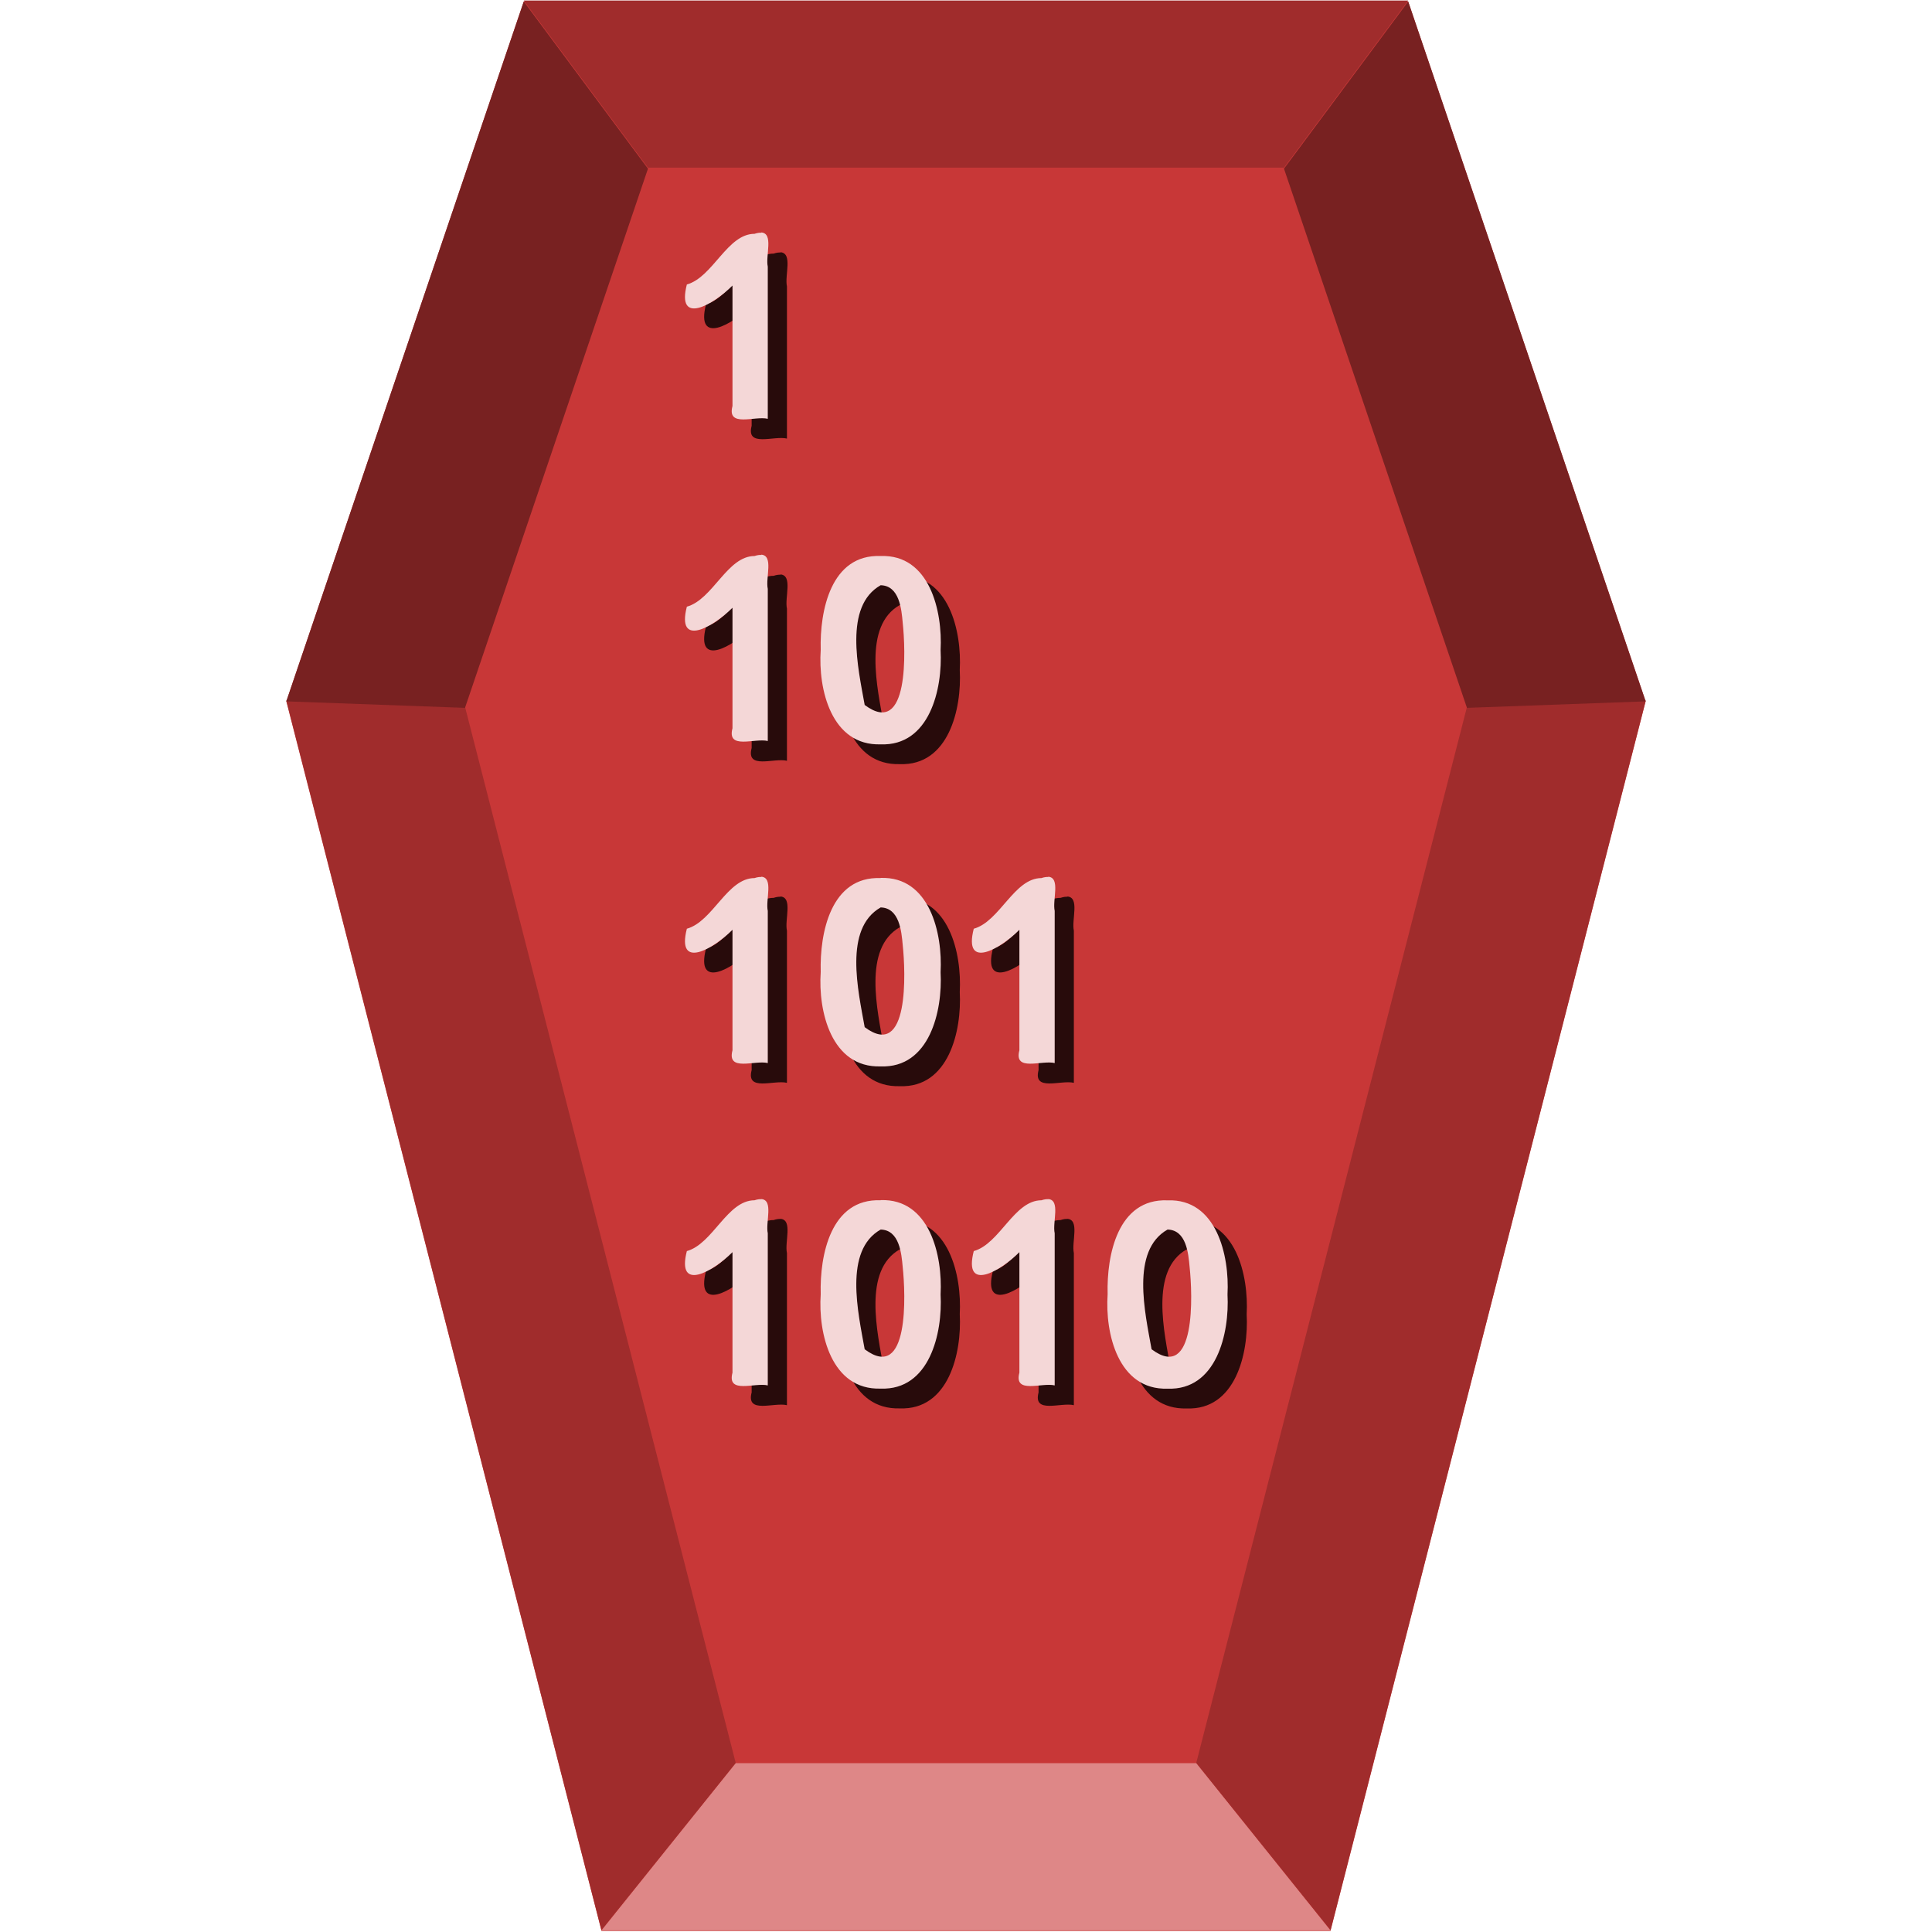
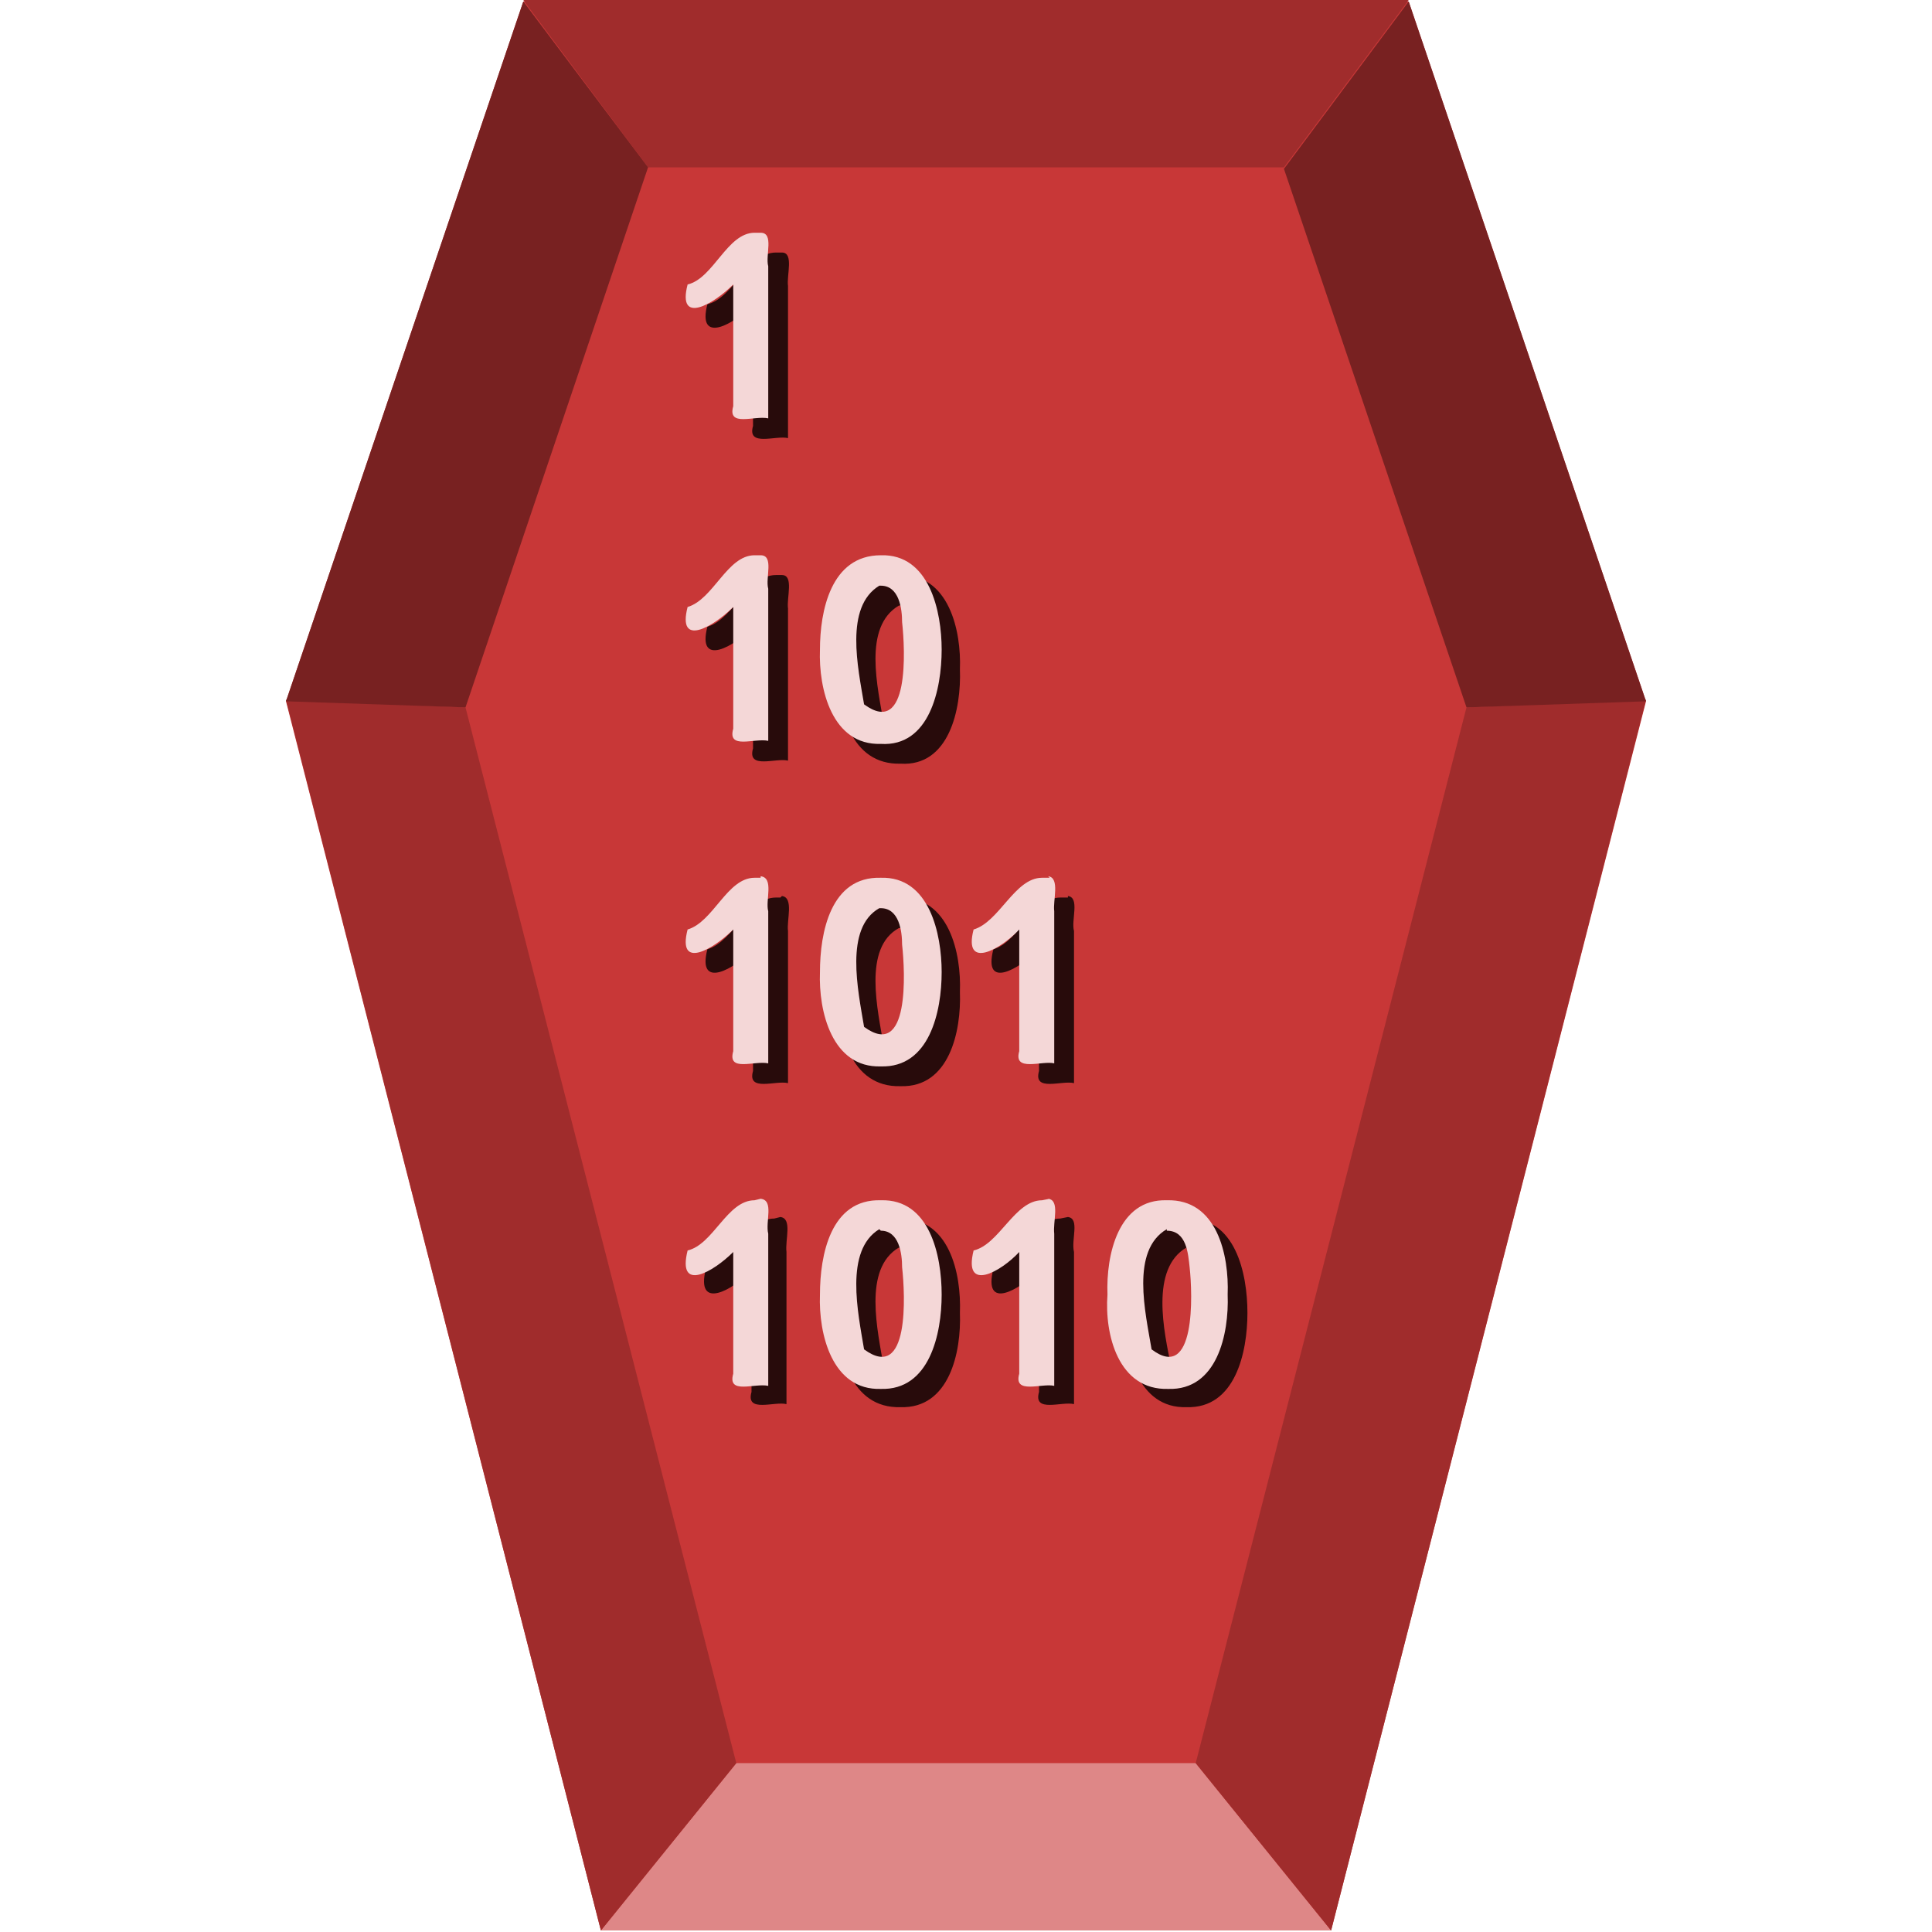
- <svg xmlns="http://www.w3.org/2000/svg" width="48" height="48" version="1.1" viewBox="0 0 12.7 12.7">
-   <g transform="translate(0,-284.3)">
-     <polygon transform="matrix(.02546 0 0 .024772 -.15173 284.31)" points="79.883 185.71 141.19 0 369.54 0 430.85 185.71 349.48 512 161.26 512" fill="#c83737" />
-     <path d="m4.836 295.89-0.882 1.099h4.792l-0.882-1.099z" fill="#de8787" stroke-width=".025" />
-     <g transform="matrix(.21123 0 0 .20553 -.3427 284.14)" fill="#a02c2c" stroke-width=".121">
-       <path d="m38.85 57.162 4.178 5.346 9.809-39.328-5.562 0.207z" />
-       <path d="m10.533 23.18 9.807 39.328 4.178-5.346-8.424-33.775z" />
-       <path d="m17.922 0.795 3.865 5.346h19.793l3.865-5.346z" />
-     </g>
-     <g transform="matrix(.02546 0 0 .024772 -.15173 284.31)" fill="#782121">
-       <polygon points="173.26 44.353 126.02 187.43 79.883 185.71 141.19 0" />
-       <polygon points="369.54 0 430.85 185.71 384.71 187.43 337.47 44.353" />
-     </g>
-     <path d="m5.131 285.96c-0.012-8.2e-4 -0.027 8.2e-4 -0.045 7e-3 -0.18 5e-5 -0.273 0.285-0.445 0.333-0.07 0.274 0.175 0.133 0.3 7e-3v0.792c-0.038 0.144 0.147 0.063 0.232 0.084v-1c-0.016-0.073 0.04-0.219-0.043-0.225zm0 2.118c-0.012-8.3e-4 -0.027 8.3e-4 -0.045 7e-3 -0.18 4e-5 -0.273 0.285-0.445 0.333-0.07 0.274 0.175 0.133 0.3 7e-3v0.792c-0.038 0.144 0.147 0.063 0.232 0.084v-1c-0.016-0.073 0.04-0.219-0.043-0.225zm0.784 7e-3c-0.328-0.013-0.401 0.361-0.394 0.617-0.018 0.259 0.07 0.631 0.394 0.621 0.321 0.012 0.408-0.363 0.394-0.619 0.014-0.256-0.072-0.631-0.394-0.619zm0 0.192c0.123 3e-3 0.137 0.156 0.145 0.247 0.019 0.177 0.044 0.76-0.25 0.54-0.043-0.24-0.139-0.649 0.105-0.787zm-0.784 1.918c-0.012-8.2e-4 -0.027 8.2e-4 -0.045 7e-3 -0.18 4e-5 -0.273 0.285-0.445 0.333-0.07 0.274 0.175 0.133 0.3 7e-3v0.792c-0.038 0.144 0.147 0.063 0.232 0.084v-1c-0.016-0.073 0.04-0.219-0.043-0.225zm1.886 0c-0.012-8.2e-4 -0.027 8.2e-4 -0.045 7e-3 -0.18 4e-5 -0.273 0.285-0.445 0.333-0.07 0.274 0.175 0.133 0.3 7e-3v0.792c-0.038 0.144 0.147 0.063 0.232 0.084v-1c-0.016-0.073 0.04-0.219-0.043-0.225zm-1.102 7e-3c-0.328-0.013-0.401 0.361-0.394 0.617-0.018 0.259 0.07 0.631 0.394 0.621 0.321 0.012 0.408-0.363 0.394-0.619 0.014-0.256-0.072-0.631-0.394-0.62zm0 0.193c0.123 3e-3 0.137 0.156 0.145 0.247 0.019 0.177 0.044 0.76-0.25 0.54-0.043-0.24-0.139-0.648 0.105-0.787zm-0.784 1.918c-0.012-8.2e-4 -0.027 8.2e-4 -0.045 7e-3 -0.18 5e-5 -0.273 0.286-0.445 0.334-0.07 0.274 0.175 0.133 0.3 7e-3v0.792c-0.038 0.144 0.147 0.063 0.232 0.084v-1c-0.016-0.073 0.04-0.219-0.043-0.225zm1.886 0c-0.012-8.2e-4 -0.027 8.2e-4 -0.045 7e-3 -0.18 5e-5 -0.273 0.286-0.445 0.334-0.07 0.274 0.175 0.133 0.3 7e-3v0.792c-0.038 0.144 0.147 0.063 0.232 0.084v-1c-0.016-0.073 0.04-0.219-0.043-0.225zm-1.102 7e-3c-0.328-0.013-0.401 0.361-0.394 0.617-0.018 0.259 0.07 0.631 0.394 0.621 0.321 0.012 0.408-0.363 0.394-0.619 0.014-0.256-0.072-0.631-0.394-0.62zm1.886 4.5e-4c-0.328-0.013-0.401 0.361-0.394 0.617-0.018 0.259 0.07 0.631 0.394 0.621 0.321 0.012 0.408-0.363 0.394-0.619 0.014-0.256-0.072-0.631-0.394-0.619zm-1.886 0.192c0.123 3e-3 0.137 0.156 0.145 0.247 0.019 0.177 0.044 0.76-0.25 0.54-0.043-0.24-0.139-0.649 0.105-0.787zm1.886 0c0.123 3e-3 0.137 0.156 0.145 0.247 0.019 0.177 0.044 0.76-0.25 0.54-0.043-0.24-0.139-0.649 0.105-0.787z" fill="#280b0b" />
-     <path d="m5.005 285.83c-0.012-8.2e-4 -0.027 8.2e-4 -0.045 7e-3 -0.18 5e-5 -0.273 0.285-0.445 0.333-0.07 0.274 0.175 0.133 0.3 7e-3v0.792c-0.038 0.144 0.147 0.063 0.232 0.084v-1c-0.016-0.073 0.04-0.219-0.043-0.225zm0 2.118c-0.012-8.3e-4 -0.027 8.3e-4 -0.045 7e-3 -0.18 4e-5 -0.273 0.285-0.445 0.333-0.07 0.274 0.175 0.133 0.3 7e-3v0.792c-0.038 0.144 0.147 0.063 0.232 0.084v-1c-0.016-0.073 0.04-0.219-0.043-0.225zm0.784 7e-3c-0.328-0.013-0.401 0.361-0.394 0.617-0.018 0.259 0.07 0.631 0.394 0.621 0.321 0.012 0.408-0.363 0.394-0.619 0.014-0.256-0.072-0.631-0.394-0.619zm0 0.192c0.123 3e-3 0.137 0.156 0.145 0.247 0.019 0.177 0.044 0.76-0.25 0.54-0.043-0.24-0.139-0.649 0.105-0.787zm-0.784 1.918c-0.012-8.2e-4 -0.027 8.2e-4 -0.045 7e-3 -0.18 4e-5 -0.273 0.285-0.445 0.333-0.07 0.274 0.175 0.133 0.3 7e-3v0.792c-0.038 0.144 0.147 0.063 0.232 0.084v-1c-0.016-0.073 0.04-0.219-0.043-0.225zm1.886 0c-0.012-8.2e-4 -0.027 8.2e-4 -0.045 7e-3 -0.18 4e-5 -0.273 0.285-0.445 0.333-0.07 0.274 0.175 0.133 0.3 7e-3v0.792c-0.038 0.144 0.147 0.063 0.232 0.084v-1c-0.016-0.073 0.04-0.219-0.043-0.225zm-1.102 7e-3c-0.328-0.013-0.401 0.361-0.394 0.617-0.018 0.259 0.07 0.631 0.394 0.621 0.321 0.012 0.408-0.363 0.394-0.619 0.014-0.256-0.072-0.631-0.394-0.62zm0 0.193c0.123 3e-3 0.137 0.156 0.145 0.247 0.019 0.177 0.044 0.76-0.25 0.54-0.043-0.24-0.139-0.648 0.105-0.787zm-0.784 1.918c-0.012-8.2e-4 -0.027 8.2e-4 -0.045 7e-3 -0.18 5e-5 -0.273 0.286-0.445 0.334-0.07 0.274 0.175 0.133 0.3 7e-3v0.792c-0.038 0.144 0.147 0.063 0.232 0.084v-1c-0.016-0.073 0.04-0.219-0.043-0.225zm1.886 0c-0.012-8.2e-4 -0.027 8.2e-4 -0.045 7e-3 -0.18 5e-5 -0.273 0.286-0.445 0.334-0.07 0.274 0.175 0.133 0.3 7e-3v0.792c-0.038 0.144 0.147 0.063 0.232 0.084v-1c-0.016-0.073 0.04-0.219-0.043-0.225zm-1.102 7e-3c-0.328-0.013-0.401 0.361-0.394 0.617-0.018 0.259 0.07 0.631 0.394 0.621 0.321 0.012 0.408-0.363 0.394-0.619 0.014-0.256-0.072-0.631-0.394-0.62zm1.886 4.5e-4c-0.328-0.013-0.401 0.361-0.394 0.617-0.018 0.259 0.07 0.631 0.394 0.621 0.321 0.012 0.408-0.363 0.394-0.619 0.014-0.256-0.072-0.631-0.394-0.619zm-1.886 0.192c0.123 3e-3 0.137 0.156 0.145 0.247 0.019 0.177 0.044 0.76-0.25 0.54-0.043-0.24-0.139-0.649 0.105-0.787zm1.886 0c0.123 3e-3 0.137 0.156 0.145 0.247 0.019 0.177 0.044 0.76-0.25 0.54-0.043-0.24-0.139-0.649 0.105-0.787z" fill="#f4d7d7" />
+ <svg xmlns="http://www.w3.org/2000/svg" width="48" height="48" viewBox="0 0 12.7 12.7">
+   <path fill="#c83737" d="M1.88 4.61L3.44.01h5.82l1.56 4.6-2.07 8.08h-4.8z" />
+   <path d="M4.84 11.59l-.89 1.1h4.8l-.89-1.1z" fill="#de8787" />
+   <g fill="#a02c2c" stroke-width=".12">
+     <path d="M7.86 11.59l.89 1.1 2.07-8.09-1.18.05zM1.88 4.6l2.07 8.09.89-1.1-1.78-6.94zM3.44 0l.82 1.1h4.18L9.26 0z" />
  </g>
+   <g fill="#782121">
+     <path d="M4.26 1.1l-1.2 3.55-1.18-.04L3.44.01zM9.26.01l1.56 4.6-1.18.04-1.2-3.54z" />
+   </g>
+   <path d="M5.13 1.66H5.1c-.18 0-.28.3-.45.34-.07.27.18.13.3 0v.8c-.04.14.15.06.23.08v-1c-.01-.07.04-.22-.04-.22zm0 2.12H5.1c-.18 0-.28.29-.45.34-.07.27.18.13.3 0v.8c-.04.14.15.06.23.08V4c-.01-.07.04-.22-.04-.22zm.79 0c-.33 0-.4.37-.4.62-.02.26.07.63.4.62.32.02.4-.36.39-.62.01-.25-.07-.63-.4-.62zm0 .2c.12 0 .13.15.14.24.02.18.04.76-.25.54-.04-.24-.14-.64.1-.78zM5.13 5.9H5.1c-.18 0-.28.29-.45.34-.07.27.18.13.3 0v.8c-.04.14.15.06.23.08v-1c-.01-.07.04-.22-.04-.23zm1.89 0h-.05c-.18 0-.27.29-.44.34-.07.27.17.13.3 0v.8c-.04.14.15.06.23.08v-1c-.02-.07.04-.22-.04-.23zm-1.1 0c-.33-.01-.4.36-.4.62-.02.26.07.63.4.62.32.01.4-.36.39-.62.01-.25-.07-.63-.4-.62zm0 .2c.12 0 .13.15.14.24.02.18.04.76-.25.54-.04-.24-.14-.65.1-.78zM5.13 8l-.04.01c-.18 0-.28.29-.45.33-.07.28.18.14.3.01v.8c-.04.14.15.06.23.08v-1c-.01-.08.04-.22-.04-.23zm1.89 0l-.05.01c-.18 0-.27.29-.44.33-.07.28.17.14.3.01v.8c-.04.14.15.06.23.08v-1c-.02-.08.04-.22-.04-.23zm-1.1.01c-.33-.01-.4.36-.4.62-.02.26.07.63.4.62.32.01.4-.36.39-.62.01-.26-.07-.63-.4-.62zm1.88 0c-.33-.01-.4.36-.4.62-.01.26.08.63.4.62.32.01.4-.36.4-.62s-.08-.63-.4-.62zm-1.88.2c.12 0 .13.15.14.24.02.18.04.76-.25.54-.04-.24-.14-.65.1-.79zm1.88 0c.12 0 .14.15.15.24.02.18.04.76-.25.54-.05-.24-.14-.65.1-.79z" fill="#280b0b" />
+   <path d="M5 1.53h-.04c-.18 0-.27.3-.44.34-.07.27.17.13.3 0v.8c-.04.14.14.06.23.08v-1c-.02-.07.04-.22-.05-.22zm0 2.12h-.04c-.18 0-.27.29-.44.34-.07.27.17.13.3 0v.8c-.04.14.14.06.23.08v-1c-.02-.07.04-.22-.05-.22zm.79 0c-.33 0-.4.37-.4.62-.01.26.08.63.4.62.32.02.4-.36.4-.62 0-.25-.08-.63-.4-.62zm0 .2c.12 0 .14.15.14.24.02.18.05.76-.25.54-.04-.24-.13-.64.1-.78zM5 5.77h-.04c-.18 0-.27.29-.44.34-.07.27.17.13.3 0v.8c-.04.14.14.06.23.08v-1c-.02-.07.04-.22-.05-.23zm1.9 0h-.05c-.18 0-.28.29-.45.34-.07.27.18.13.3 0v.8c-.04.14.15.06.23.08v-1c-.01-.07.04-.22-.04-.23zm-1.11 0c-.33-.01-.4.36-.4.62-.01.26.08.63.4.62.32.01.4-.36.4-.62 0-.25-.08-.63-.4-.62zm0 .2c.12 0 .14.15.14.24.02.18.05.76-.25.54-.04-.24-.13-.65.1-.78zM5 7.88l-.04.01c-.18 0-.27.29-.44.33-.07.28.17.14.3.01v.8c-.04.14.14.06.23.08v-1c-.02-.08.04-.22-.05-.23zm1.9 0l-.05.01c-.18 0-.28.29-.45.33-.07.28.18.14.3.01v.8c-.04.14.15.06.23.08v-1c-.01-.08.04-.22-.04-.23zm-1.11.01c-.33-.01-.4.36-.4.62-.01.26.08.63.4.62.32.01.4-.36.4-.62s-.08-.63-.4-.62zm1.88 0c-.32-.01-.4.36-.39.62-.02.26.07.63.4.62.32.01.4-.36.39-.62.01-.26-.07-.63-.4-.62zm-1.88.2c.12 0 .14.15.14.24.02.18.05.76-.25.54-.04-.24-.13-.65.1-.79zm1.88 0c.13 0 .14.15.15.24.02.18.04.76-.25.54-.04-.24-.14-.65.1-.79z" fill="#f4d7d7" />
</svg>
